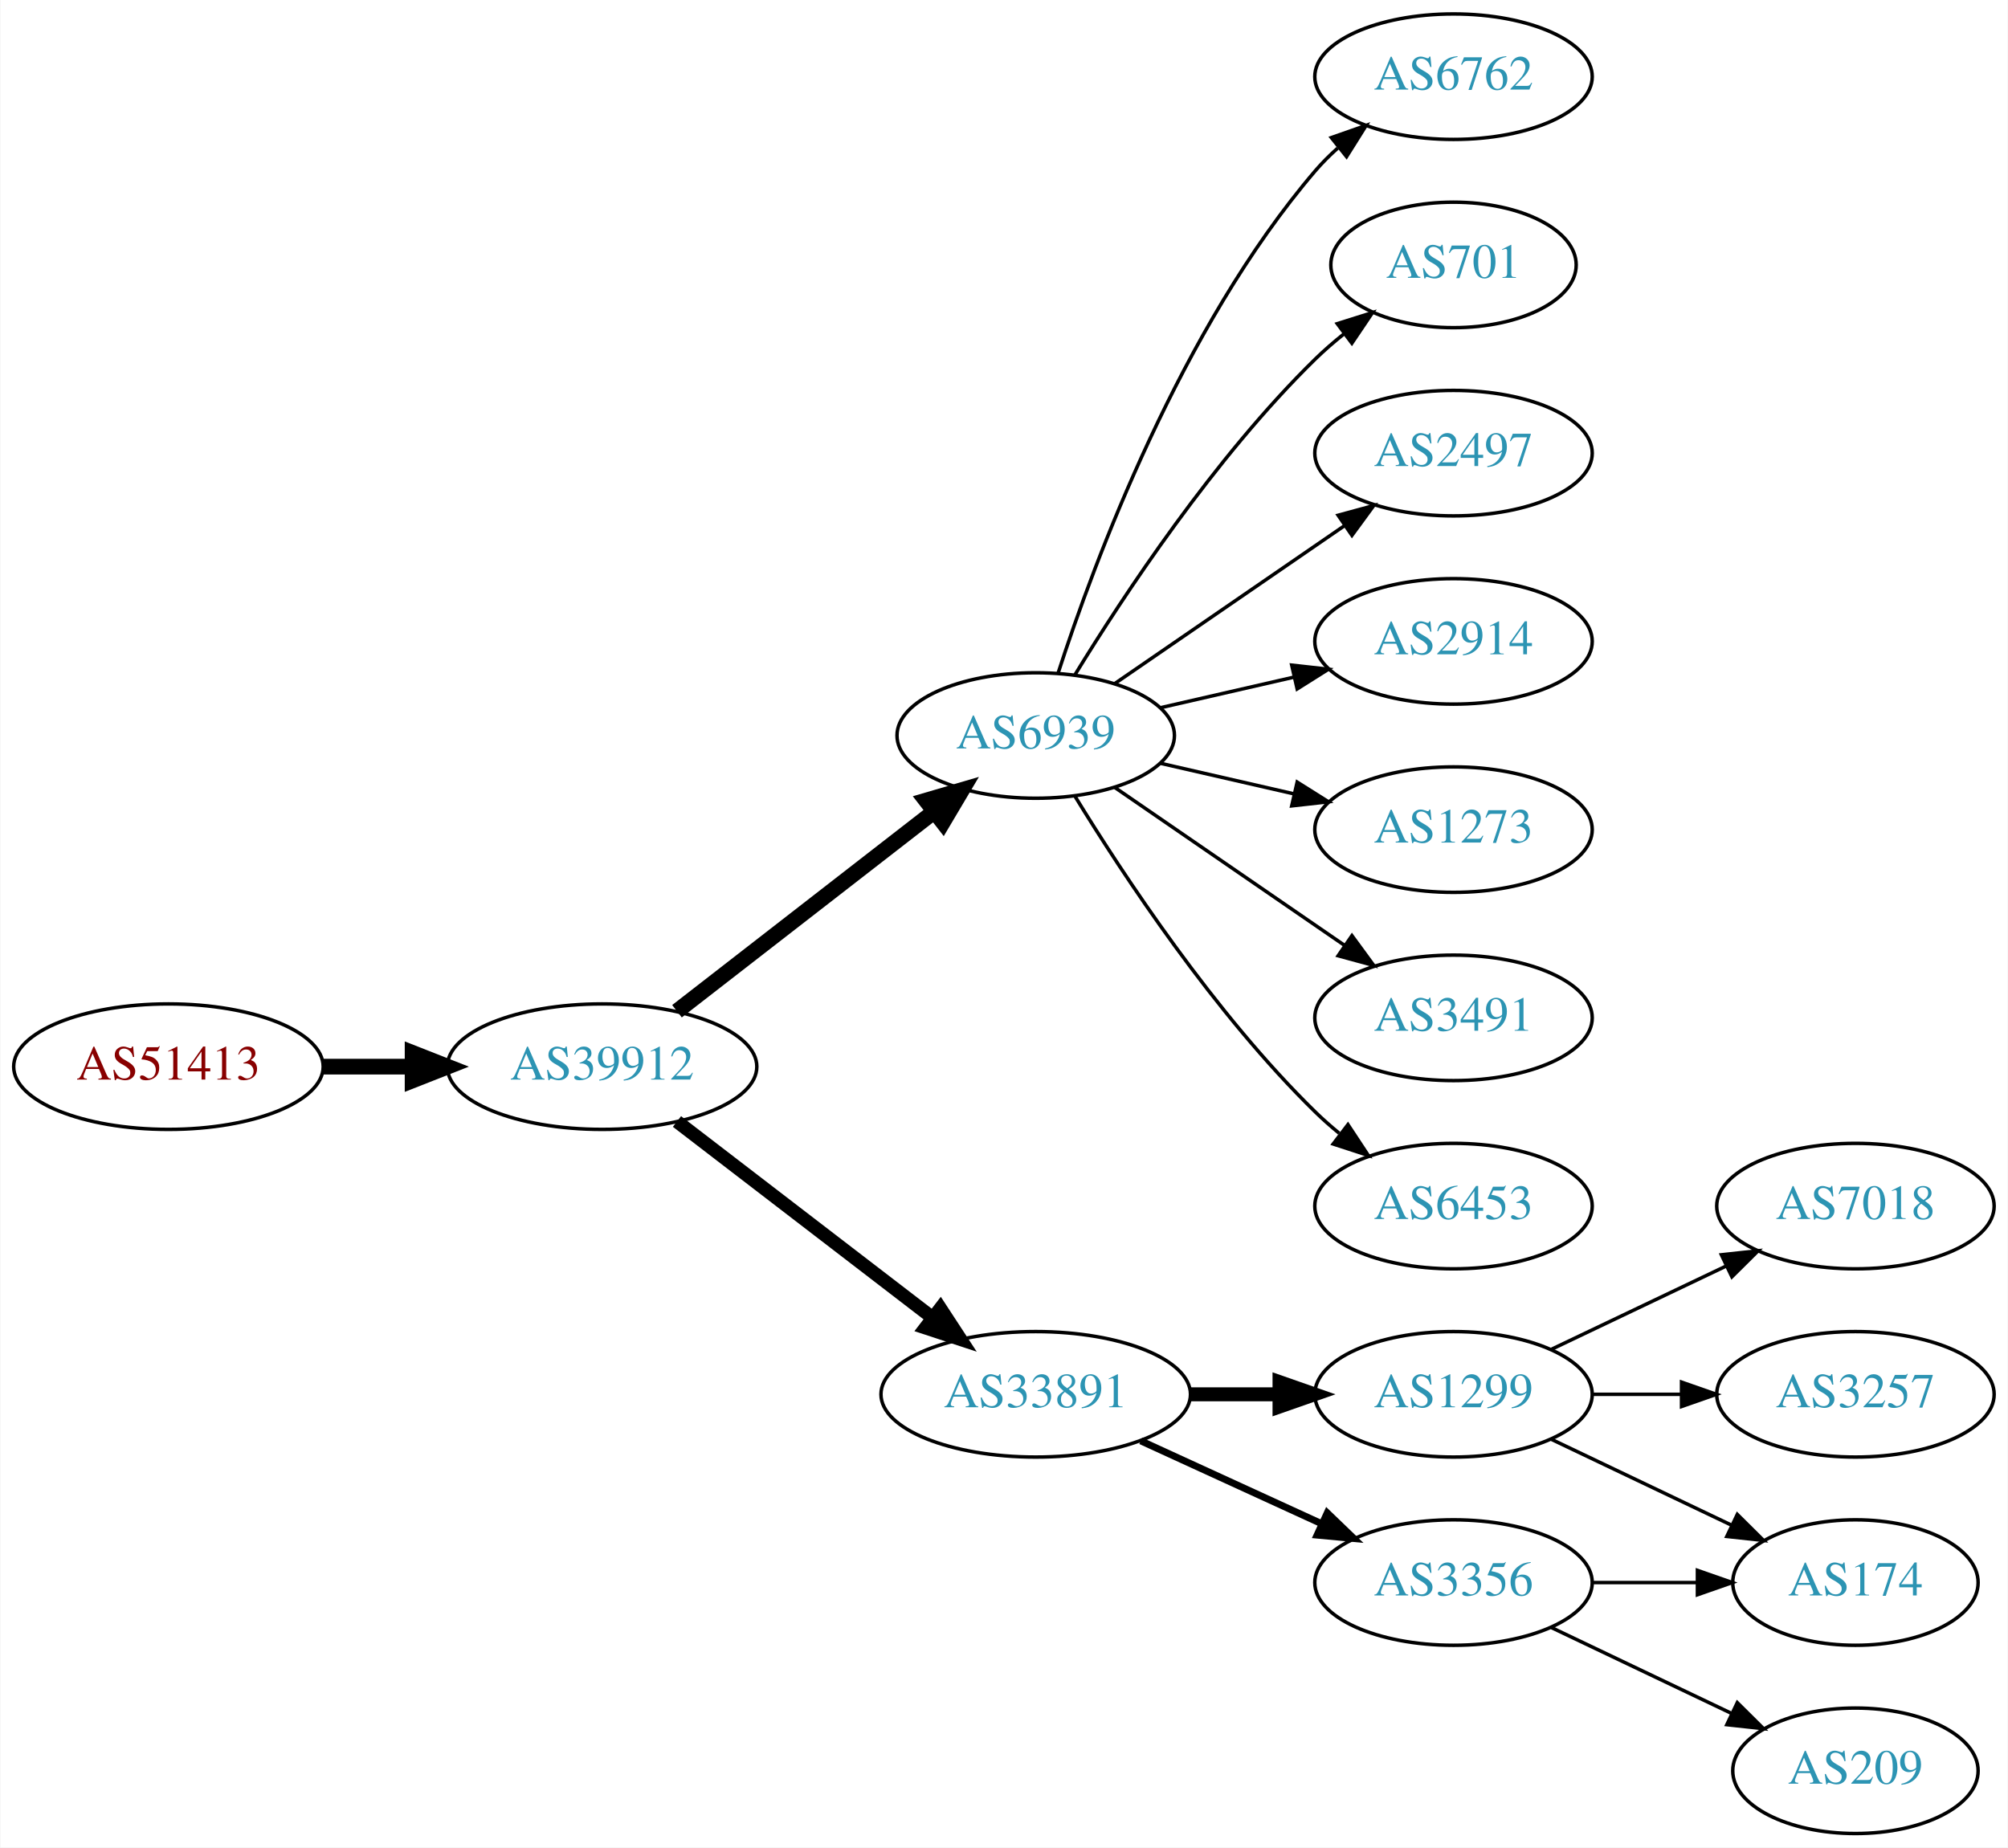
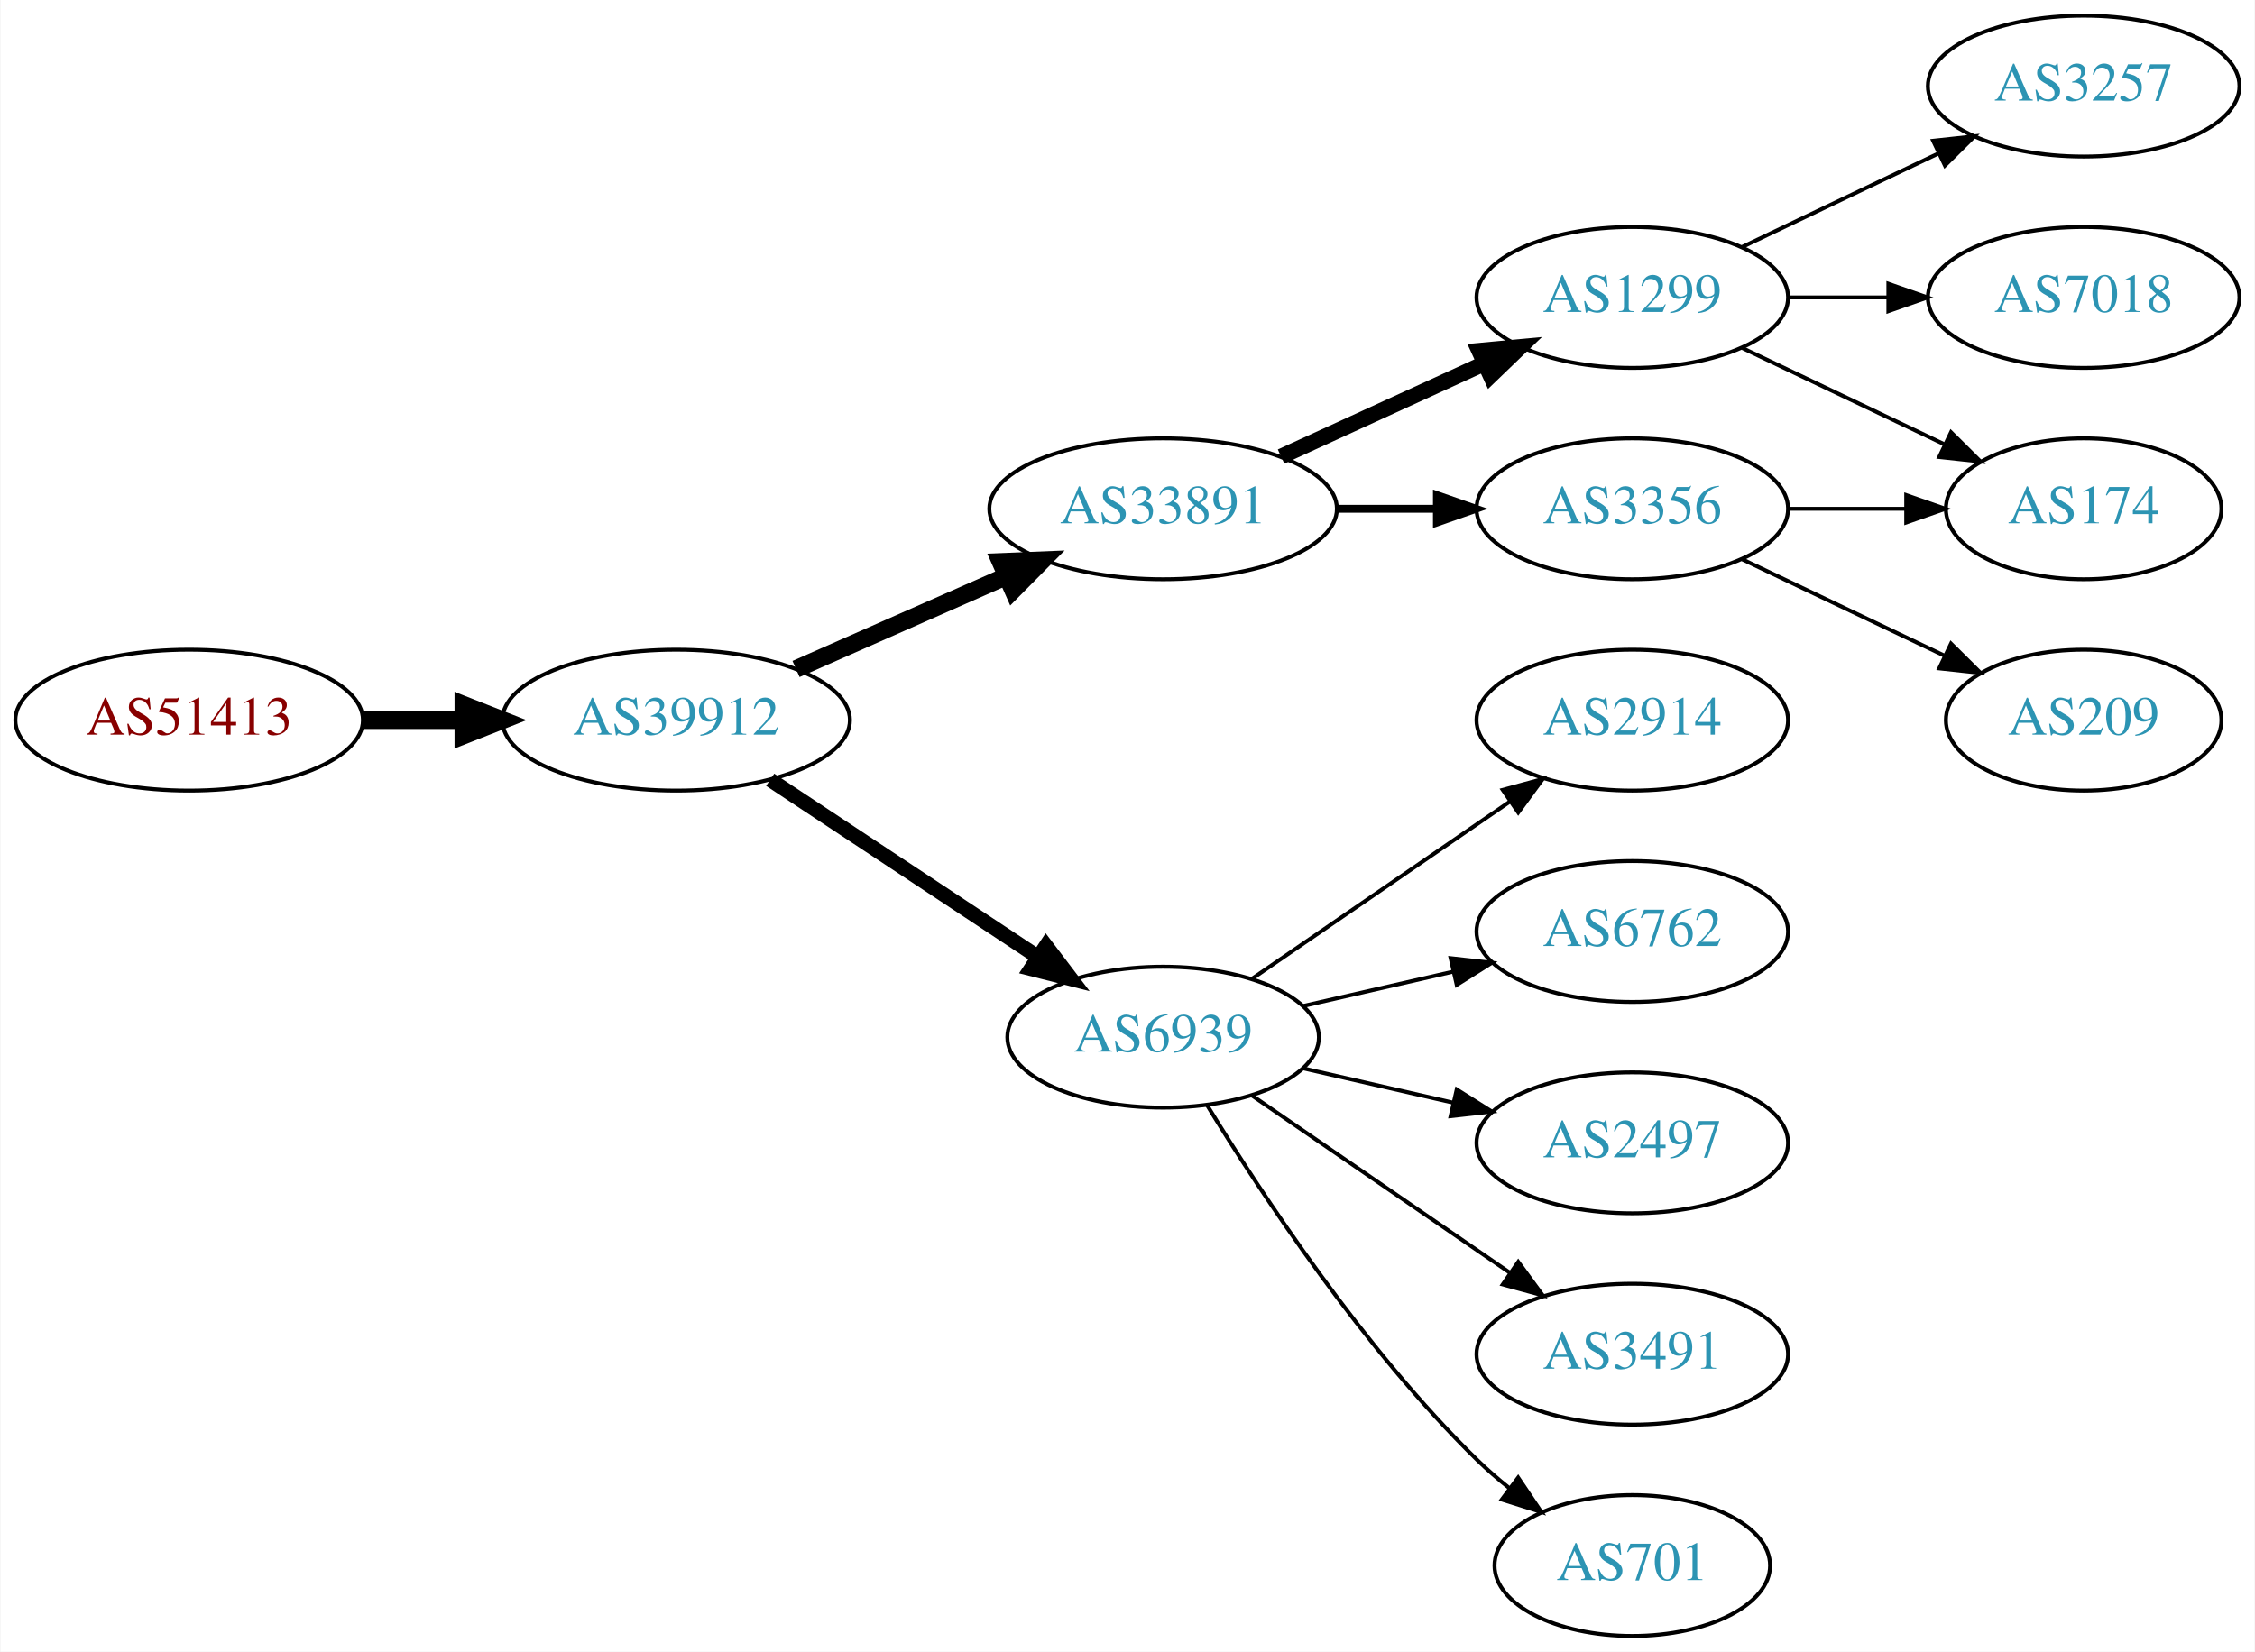
- <svg xmlns="http://www.w3.org/2000/svg" xmlns:xlink="http://www.w3.org/1999/xlink" width="576pt" height="530pt" viewBox="0.00 0.00 575.76 530.00">
-   <g id="graph0" class="graph" transform="scale(1 1) rotate(0) translate(4 526)">
-     <polygon fill="white" stroke="none" points="-4,4 -4,-526 571.762,-526 571.762,4 -4,4" />
+ <svg xmlns="http://www.w3.org/2000/svg" xmlns:xlink="http://www.w3.org/1999/xlink" width="576pt" height="422pt" viewBox="0.00 0.00 575.76 422.00">
+   <g id="graph0" class="graph" transform="scale(1 1) rotate(0) translate(4 418)">
+     <polygon fill="white" stroke="none" points="-4,4 -4,-418 571.762,-418 571.762,4 -4,4" />
    <g id="node1" class="node">
      <g id="a_node1">
        <a xlink:href="/asn/51413" xlink:title="AS51413 ~ Wirtschaftskammer Kaernten [AT]">
-           <ellipse fill="#ffffff" stroke="black" cx="44.196" cy="-220" rx="44.393" ry="18" />
-           <text text-anchor="middle" x="44.196" y="-216.3" font-family="Times,serif" font-size="14.00" fill="#880000">AS51413</text>
+           <ellipse fill="#ffffff" stroke="black" cx="44.196" cy="-234" rx="44.393" ry="18" />
+           <text text-anchor="middle" x="44.196" y="-230.3" font-family="Times,serif" font-size="14.00" fill="#880000">AS51413</text>
        </a>
      </g>
    </g>
    <g id="node2" class="node">
      <g id="a_node2">
        <a xlink:href="/asn/39912" xlink:title="AS39912 ~ oja.at GmbH [AT]">
-           <ellipse fill="#ffffff" stroke="black" cx="168.588" cy="-220" rx="44.393" ry="18" />
-           <text text-anchor="middle" x="168.588" y="-216.3" font-family="Times,serif" font-size="14.00" fill="#2c94b3">AS39912</text>
+           <ellipse fill="#ffffff" stroke="black" cx="168.588" cy="-234" rx="44.393" ry="18" />
+           <text text-anchor="middle" x="168.588" y="-230.3" font-family="Times,serif" font-size="14.00" fill="#2c94b3">AS39912</text>
        </a>
      </g>
    </g>
    <g id="edge1" class="edge">
-       <path fill="none" stroke="black" stroke-width="4.5" d="M88.692,-220C96.898,-220 105.569,-220 114.041,-220" />
-       <polygon fill="black" stroke="black" stroke-width="4.5" points="114.233,-223.938 124.233,-220 114.233,-216.063 114.233,-223.938" />
+       <path fill="none" stroke="black" stroke-width="4.5" d="M88.692,-234C96.898,-234 105.569,-234 114.041,-234" />
+       <polygon fill="black" stroke="black" stroke-width="4.5" points="114.233,-237.938 124.233,-234 114.233,-230.063 114.233,-237.938" />
    </g>
    <g id="node3" class="node">
      <g id="a_node3">
-         <a xlink:href="/asn/6939" xlink:title="AS6939 ~ Hurricane Electric LLC [US]">
-           <ellipse fill="#ffffff" stroke="black" cx="292.98" cy="-315" rx="39.794" ry="18" />
-           <text text-anchor="middle" x="292.98" y="-311.3" font-family="Times,serif" font-size="14.00" fill="#2c94b3">AS6939</text>
+         <a xlink:href="/asn/33891" xlink:title="AS33891 ~ CORE-BACKBONE GMBH GLOBAL NETWORK [DE]">
+           <ellipse fill="#ffffff" stroke="black" cx="292.98" cy="-288" rx="44.393" ry="18" />
+           <text text-anchor="middle" x="292.98" y="-284.3" font-family="Times,serif" font-size="14.00" fill="#2c94b3">AS33891</text>
        </a>
      </g>
    </g>
    <g id="edge2" class="edge">
-       <path fill="none" stroke="black" stroke-width="4.5" d="M190.074,-235.901C210.228,-251.544 241.164,-275.557 263.665,-293.021" />
-       <polygon fill="black" stroke="black" stroke-width="4.5" points="261.521,-296.342 271.835,-299.363 266.35,-290.121 261.521,-296.342" />
+       <path fill="none" stroke="black" stroke-width="4.5" d="M199.216,-247.072C215.333,-254.183 235.473,-263.069 252.865,-270.742" />
+       <polygon fill="black" stroke="black" stroke-width="4.5" points="251.463,-274.427 262.201,-274.861 254.642,-267.222 251.463,-274.427" />
    </g>
    <g id="node4" class="node">
      <g id="a_node4">
-         <a xlink:href="/asn/33891" xlink:title="AS33891 ~ CORE-BACKBONE GMBH GLOBAL NETWORK [DE]">
-           <ellipse fill="#ffffff" stroke="black" cx="292.98" cy="-126" rx="44.393" ry="18" />
-           <text text-anchor="middle" x="292.98" y="-122.3" font-family="Times,serif" font-size="14.00" fill="#2c94b3">AS33891</text>
+         <a xlink:href="/asn/6939" xlink:title="AS6939 ~ Hurricane Electric LLC [US]">
+           <ellipse fill="#ffffff" stroke="black" cx="292.98" cy="-153" rx="39.794" ry="18" />
+           <text text-anchor="middle" x="292.98" y="-149.3" font-family="Times,serif" font-size="14.00" fill="#2c94b3">AS6939</text>
        </a>
      </g>
    </g>
    <g id="edge3" class="edge">
-       <path fill="none" stroke="black" stroke-width="3.857" d="M190.074,-204.267C210.107,-188.88 240.794,-165.312 263.26,-148.058" />
-       <polygon fill="black" stroke="black" stroke-width="3.857" points="265.629,-150.652 271.428,-141.785 261.365,-145.1 265.629,-150.652" />
+       <path fill="none" stroke="black" stroke-width="3.75" d="M192.609,-218.765C211.963,-205.956 239.798,-187.534 261.088,-173.445" />
+       <polygon fill="black" stroke="black" stroke-width="3.75" points="263.069,-176.331 269.476,-167.893 259.205,-170.494 263.069,-176.331" />
    </g>
    <g id="node5" class="node">
      <g id="a_node5">
-         <a xlink:href="/asn/6762" xlink:title="AS6762 ~ TELECOM ITALIA SPARKLE S.p.A. [IT]">
-           <ellipse fill="#ffffff" stroke="black" cx="412.823" cy="-504" rx="39.794" ry="18" />
-           <text text-anchor="middle" x="412.823" y="-500.3" font-family="Times,serif" font-size="14.00" fill="#2c94b3">AS6762</text>
+         <a xlink:href="/asn/1299" xlink:title="AS1299 ~ Telia Carrier [EU]">
+           <ellipse fill="#ffffff" stroke="black" cx="412.823" cy="-342" rx="39.794" ry="18" />
+           <text text-anchor="middle" x="412.823" y="-338.3" font-family="Times,serif" font-size="14.00" fill="#2c94b3">AS1299</text>
        </a>
      </g>
    </g>
    <g id="edge4" class="edge">
-       <path fill="none" stroke="black" d="M299.428,-332.991C309.742,-364.816 334.604,-431.927 373.176,-477 375.122,-479.274 377.3,-481.449 379.605,-483.507" />
-       <polygon fill="black" stroke="black" points="377.775,-486.524 387.774,-490.027 382.142,-481.053 377.775,-486.524" />
+       <path fill="none" stroke="black" stroke-width="4" d="M323.11,-301.348C338.721,-308.502 358.119,-317.391 374.791,-325.03" />
+       <polygon fill="black" stroke="black" stroke-width="4" points="373.694,-328.378 384.243,-329.362 376.61,-322.014 373.694,-328.378" />
    </g>
    <g id="node6" class="node">
      <g id="a_node6">
-         <a xlink:href="/asn/701" xlink:title="AS701 ~ UUNET [US]">
-           <ellipse fill="#ffffff" stroke="black" cx="412.823" cy="-450" rx="35.194" ry="18" />
-           <text text-anchor="middle" x="412.823" y="-446.3" font-family="Times,serif" font-size="14.00" fill="#2c94b3">AS701</text>
+         <a xlink:href="/asn/3356" xlink:title="AS3356 ~ Level 3 Parent, LLC [US]">
+           <ellipse fill="#ffffff" stroke="black" cx="412.823" cy="-288" rx="39.794" ry="18" />
+           <text text-anchor="middle" x="412.823" y="-284.3" font-family="Times,serif" font-size="14.00" fill="#2c94b3">AS3356</text>
        </a>
      </g>
    </g>
    <g id="edge5" class="edge">
-       <path fill="none" stroke="black" d="M304.246,-332.44C318.055,-354.991 344.243,-394.722 373.176,-423 375.712,-425.478 378.495,-427.89 381.371,-430.188" />
-       <polygon fill="black" stroke="black" points="379.48,-433.144 389.587,-436.321 383.667,-427.535 379.48,-433.144" />
+       <path fill="none" stroke="black" stroke-width="2" d="M337.191,-288C345.504,-288 354.267,-288 362.749,-288" />
+       <polygon fill="black" stroke="black" stroke-width="2" points="362.908,-291.5 372.908,-288 362.908,-284.5 362.908,-291.5" />
    </g>
    <g id="node7" class="node">
      <g id="a_node7">
-         <a xlink:href="/asn/2497" xlink:title="AS2497 ~ Internet Initiative Japan Inc. [JP]">
-           <ellipse fill="#ffffff" stroke="black" cx="412.823" cy="-396" rx="39.794" ry="18" />
-           <text text-anchor="middle" x="412.823" y="-392.3" font-family="Times,serif" font-size="14.00" fill="#2c94b3">AS2497</text>
+         <a xlink:href="/asn/2914" xlink:title="AS2914 ~ NTT America, Inc. [US]">
+           <ellipse fill="#ffffff" stroke="black" cx="412.823" cy="-234" rx="39.794" ry="18" />
+           <text text-anchor="middle" x="412.823" y="-230.3" font-family="Times,serif" font-size="14.00" fill="#2c94b3">AS2914</text>
        </a>
      </g>
    </g>
    <g id="edge6" class="edge">
-       <path fill="none" stroke="black" d="M315.595,-329.857C334.083,-342.565 360.897,-360.995 381.526,-375.175" />
-       <polygon fill="black" stroke="black" points="379.723,-378.183 389.947,-380.963 383.688,-372.414 379.723,-378.183" />
+       <path fill="none" stroke="black" d="M315.595,-167.857C334.083,-180.565 360.897,-198.995 381.526,-213.175" />
+       <polygon fill="black" stroke="black" points="379.723,-216.183 389.947,-218.963 383.688,-210.414 379.723,-216.183" />
    </g>
    <g id="node8" class="node">
      <g id="a_node8">
-         <a xlink:href="/asn/2914" xlink:title="AS2914 ~ NTT America, Inc. [US]">
-           <ellipse fill="#ffffff" stroke="black" cx="412.823" cy="-342" rx="39.794" ry="18" />
-           <text text-anchor="middle" x="412.823" y="-338.3" font-family="Times,serif" font-size="14.00" fill="#2c94b3">AS2914</text>
+         <a xlink:href="/asn/6762" xlink:title="AS6762 ~ TELECOM ITALIA SPARKLE S.p.A. [IT]">
+           <ellipse fill="#ffffff" stroke="black" cx="412.823" cy="-180" rx="39.794" ry="18" />
+           <text text-anchor="middle" x="412.823" y="-176.3" font-family="Times,serif" font-size="14.00" fill="#2c94b3">AS6762</text>
        </a>
      </g>
    </g>
    <g id="edge7" class="edge">
-       <path fill="none" stroke="black" d="M328.7,-322.955C340.7,-325.704 354.32,-328.825 367.013,-331.733" />
-       <polygon fill="black" stroke="black" points="366.415,-335.187 376.945,-334.009 367.979,-328.364 366.415,-335.187" />
+       <path fill="none" stroke="black" d="M328.7,-160.955C340.7,-163.704 354.32,-166.825 367.013,-169.733" />
+       <polygon fill="black" stroke="black" points="366.415,-173.187 376.945,-172.009 367.979,-166.364 366.415,-173.187" />
    </g>
    <g id="node9" class="node">
      <g id="a_node9">
-         <a xlink:href="/asn/1273" xlink:title="AS1273 ~ Vodafone Group PLC [EU]">
-           <ellipse fill="#ffffff" stroke="black" cx="412.823" cy="-288" rx="39.794" ry="18" />
-           <text text-anchor="middle" x="412.823" y="-284.3" font-family="Times,serif" font-size="14.00" fill="#2c94b3">AS1273</text>
+         <a xlink:href="/asn/2497" xlink:title="AS2497 ~ Internet Initiative Japan Inc. [JP]">
+           <ellipse fill="#ffffff" stroke="black" cx="412.823" cy="-126" rx="39.794" ry="18" />
+           <text text-anchor="middle" x="412.823" y="-122.3" font-family="Times,serif" font-size="14.00" fill="#2c94b3">AS2497</text>
        </a>
      </g>
    </g>
    <g id="edge8" class="edge">
-       <path fill="none" stroke="black" d="M328.7,-307.045C340.7,-304.296 354.32,-301.175 367.013,-298.267" />
-       <polygon fill="black" stroke="black" points="367.979,-301.636 376.945,-295.991 366.415,-294.813 367.979,-301.636" />
+       <path fill="none" stroke="black" d="M328.7,-145.045C340.7,-142.296 354.32,-139.175 367.013,-136.267" />
+       <polygon fill="black" stroke="black" points="367.979,-139.636 376.945,-133.991 366.415,-132.813 367.979,-139.636" />
    </g>
    <g id="node10" class="node">
      <g id="a_node10">
        <a xlink:href="/asn/3491" xlink:title="AS3491 ~ PCCW Global, Inc. [US]">
-           <ellipse fill="#ffffff" stroke="black" cx="412.823" cy="-234" rx="39.794" ry="18" />
-           <text text-anchor="middle" x="412.823" y="-230.3" font-family="Times,serif" font-size="14.00" fill="#2c94b3">AS3491</text>
+           <ellipse fill="#ffffff" stroke="black" cx="412.823" cy="-72" rx="39.794" ry="18" />
+           <text text-anchor="middle" x="412.823" y="-68.3" font-family="Times,serif" font-size="14.00" fill="#2c94b3">AS3491</text>
        </a>
      </g>
    </g>
    <g id="edge9" class="edge">
-       <path fill="none" stroke="black" d="M315.595,-300.143C334.083,-287.435 360.897,-269.005 381.526,-254.825" />
-       <polygon fill="black" stroke="black" points="383.688,-257.586 389.947,-249.037 379.723,-251.817 383.688,-257.586" />
+       <path fill="none" stroke="black" d="M315.595,-138.143C334.083,-125.435 360.897,-107.005 381.526,-92.825" />
+       <polygon fill="black" stroke="black" points="383.688,-95.586 389.947,-87.037 379.723,-89.817 383.688,-95.586" />
    </g>
    <g id="node11" class="node">
      <g id="a_node11">
-         <a xlink:href="/asn/6453" xlink:title="AS6453 ~ TATA COMMUNICATIONS (AMERICA) INC [US]">
-           <ellipse fill="#ffffff" stroke="black" cx="412.823" cy="-180" rx="39.794" ry="18" />
-           <text text-anchor="middle" x="412.823" y="-176.3" font-family="Times,serif" font-size="14.00" fill="#2c94b3">AS6453</text>
+         <a xlink:href="/asn/701" xlink:title="AS701 ~ UUNET [US]">
+           <ellipse fill="#ffffff" stroke="black" cx="412.823" cy="-18" rx="35.194" ry="18" />
+           <text text-anchor="middle" x="412.823" y="-14.3" font-family="Times,serif" font-size="14.00" fill="#2c94b3">AS701</text>
        </a>
      </g>
    </g>
    <g id="edge10" class="edge">
-       <path fill="none" stroke="black" d="M304.246,-297.56C318.055,-275.009 344.243,-235.278 373.176,-207 375.317,-204.908 377.634,-202.863 380.034,-200.894" />
-       <polygon fill="black" stroke="black" points="382.544,-203.382 388.375,-194.536 378.301,-197.815 382.544,-203.382" />
+       <path fill="none" stroke="black" d="M304.246,-135.56C318.055,-113.009 344.243,-73.278 373.176,-45 375.712,-42.522 378.495,-40.11 381.371,-37.812" />
+       <polygon fill="black" stroke="black" points="383.667,-40.465 389.587,-31.679 379.48,-34.856 383.667,-40.465" />
    </g>
    <g id="node12" class="node">
      <g id="a_node12">
-         <a xlink:href="/asn/1299" xlink:title="AS1299 ~ Telia Carrier [EU]">
-           <ellipse fill="#ffffff" stroke="black" cx="412.823" cy="-126" rx="39.794" ry="18" />
-           <text text-anchor="middle" x="412.823" y="-122.3" font-family="Times,serif" font-size="14.00" fill="#2c94b3">AS1299</text>
+         <a xlink:href="/asn/174" xlink:title="AS174 ~ Cogent Communications [US]">
+           <ellipse fill="#ffffff" stroke="black" cx="528.116" cy="-288" rx="35.194" ry="18" />
+           <text text-anchor="middle" x="528.116" y="-284.3" font-family="Times,serif" font-size="14.00" fill="#2c94b3">AS174</text>
        </a>
      </g>
    </g>
+     <g id="edge13" class="edge">
+       <path fill="none" stroke="black" d="M440.959,-329.066C456.391,-321.71 475.877,-312.423 492.412,-304.541" />
+       <polygon fill="black" stroke="black" points="494.232,-307.551 501.754,-300.089 491.221,-301.232 494.232,-307.551" />
+     </g>
+     <g id="node14" class="node">
+       <g id="a_node14">
+         <a xlink:href="/asn/3257" xlink:title="AS3257 ~ GTT [DE]">
+           <ellipse fill="#ffffff" stroke="black" cx="528.116" cy="-396" rx="39.794" ry="18" />
+           <text text-anchor="middle" x="528.116" y="-392.3" font-family="Times,serif" font-size="14.00" fill="#2c94b3">AS3257</text>
+         </a>
+       </g>
+     </g>
+     <g id="edge14" class="edge">
+       <path fill="none" stroke="black" d="M440.959,-354.934C455.953,-362.081 474.774,-371.052 490.998,-378.785" />
+       <polygon fill="black" stroke="black" points="489.668,-382.028 500.201,-383.171 492.68,-375.709 489.668,-382.028" />
+     </g>
+     <g id="node15" class="node">
+       <g id="a_node15">
+         <a xlink:href="/asn/7018" xlink:title="AS7018 ~ AT&amp;T Services, Inc. [US]">
+           <ellipse fill="#ffffff" stroke="black" cx="528.116" cy="-342" rx="39.794" ry="18" />
+           <text text-anchor="middle" x="528.116" y="-338.3" font-family="Times,serif" font-size="14.00" fill="#2c94b3">AS7018</text>
+         </a>
+       </g>
+     </g>
+     <g id="edge15" class="edge">
+       <path fill="none" stroke="black" d="M452.495,-342C460.698,-342 469.462,-342 477.994,-342" />
+       <polygon fill="black" stroke="black" points="478.233,-345.5 488.233,-342 478.233,-338.5 478.233,-345.5" />
+     </g>
    <g id="edge11" class="edge">
-       <path fill="none" stroke="black" stroke-width="4" d="M337.191,-126C345.504,-126 354.267,-126 362.749,-126" />
-       <polygon fill="black" stroke="black" stroke-width="4" points="362.908,-129.5 372.908,-126 362.908,-122.5 362.908,-129.5" />
+       <path fill="none" stroke="black" d="M452.495,-288C462.201,-288 472.691,-288 482.654,-288" />
+       <polygon fill="black" stroke="black" points="482.79,-291.5 492.79,-288 482.79,-284.5 482.79,-291.5" />
    </g>
    <g id="node13" class="node">
      <g id="a_node13">
-         <a xlink:href="/asn/3356" xlink:title="AS3356 ~ Level 3 Parent, LLC [US]">
-           <ellipse fill="#ffffff" stroke="black" cx="412.823" cy="-72" rx="39.794" ry="18" />
-           <text text-anchor="middle" x="412.823" y="-68.3" font-family="Times,serif" font-size="14.00" fill="#2c94b3">AS3356</text>
+         <a xlink:href="/asn/209" xlink:title="AS209 ~ CenturyLink Communications, LLC [US]">
+           <ellipse fill="#ffffff" stroke="black" cx="528.116" cy="-234" rx="35.194" ry="18" />
+           <text text-anchor="middle" x="528.116" y="-230.3" font-family="Times,serif" font-size="14.00" fill="#2c94b3">AS209</text>
        </a>
      </g>
    </g>
    <g id="edge12" class="edge">
-       <path fill="none" stroke="black" stroke-width="2" d="M323.11,-112.652C338.721,-105.498 358.119,-96.609 374.791,-88.969" />
-       <polygon fill="black" stroke="black" stroke-width="2" points="376.61,-91.986 384.243,-84.638 373.694,-85.622 376.61,-91.986" />
-     </g>
-     <g id="node14" class="node">
-       <g id="a_node14">
-         <a xlink:href="/asn/174" xlink:title="AS174 ~ Cogent Communications [US]">
-           <ellipse fill="#ffffff" stroke="black" cx="528.116" cy="-72" rx="35.194" ry="18" />
-           <text text-anchor="middle" x="528.116" y="-68.3" font-family="Times,serif" font-size="14.00" fill="#2c94b3">AS174</text>
-         </a>
-       </g>
-     </g>
-     <g id="edge13" class="edge">
-       <path fill="none" stroke="black" d="M440.959,-113.066C456.391,-105.71 475.877,-96.423 492.412,-88.541" />
-       <polygon fill="black" stroke="black" points="494.232,-91.551 501.754,-84.089 491.221,-85.232 494.232,-91.551" />
-     </g>
-     <g id="node15" class="node">
-       <g id="a_node15">
-         <a xlink:href="/asn/7018" xlink:title="AS7018 ~ AT&amp;T Services, Inc. [US]">
-           <ellipse fill="#ffffff" stroke="black" cx="528.116" cy="-180" rx="39.794" ry="18" />
-           <text text-anchor="middle" x="528.116" y="-176.3" font-family="Times,serif" font-size="14.00" fill="#2c94b3">AS7018</text>
-         </a>
-       </g>
-     </g>
-     <g id="edge14" class="edge">
-       <path fill="none" stroke="black" d="M440.959,-138.934C455.953,-146.081 474.774,-155.052 490.998,-162.785" />
-       <polygon fill="black" stroke="black" points="489.668,-166.028 500.201,-167.171 492.68,-159.709 489.668,-166.028" />
-     </g>
-     <g id="node16" class="node">
-       <g id="a_node16">
-         <a xlink:href="/asn/3257" xlink:title="AS3257 ~ GTT [DE]">
-           <ellipse fill="#ffffff" stroke="black" cx="528.116" cy="-126" rx="39.794" ry="18" />
-           <text text-anchor="middle" x="528.116" y="-122.3" font-family="Times,serif" font-size="14.00" fill="#2c94b3">AS3257</text>
-         </a>
-       </g>
-     </g>
-     <g id="edge15" class="edge">
-       <path fill="none" stroke="black" d="M452.495,-126C460.698,-126 469.462,-126 477.994,-126" />
-       <polygon fill="black" stroke="black" points="478.233,-129.5 488.233,-126 478.233,-122.5 478.233,-129.5" />
-     </g>
-     <g id="edge17" class="edge">
-       <path fill="none" stroke="black" d="M452.495,-72C462.201,-72 472.691,-72 482.654,-72" />
-       <polygon fill="black" stroke="black" points="482.79,-75.5 492.79,-72 482.79,-68.5 482.79,-75.5" />
-     </g>
-     <g id="node17" class="node">
-       <g id="a_node17">
-         <a xlink:href="/asn/209" xlink:title="AS209 ~ CenturyLink Communications, LLC [US]">
-           <ellipse fill="#ffffff" stroke="black" cx="528.116" cy="-18" rx="35.194" ry="18" />
-           <text text-anchor="middle" x="528.116" y="-14.3" font-family="Times,serif" font-size="14.00" fill="#2c94b3">AS209</text>
-         </a>
-       </g>
-     </g>
-     <g id="edge16" class="edge">
-       <path fill="none" stroke="black" d="M440.959,-59.066C456.391,-51.71 475.877,-42.423 492.412,-34.541" />
-       <polygon fill="black" stroke="black" points="494.232,-37.551 501.754,-30.089 491.221,-31.232 494.232,-37.551" />
+       <path fill="none" stroke="black" d="M440.959,-275.066C456.391,-267.71 475.877,-258.423 492.412,-250.541" />
+       <polygon fill="black" stroke="black" points="494.232,-253.551 501.754,-246.089 491.221,-247.232 494.232,-253.551" />
    </g>
  </g>
</svg>
